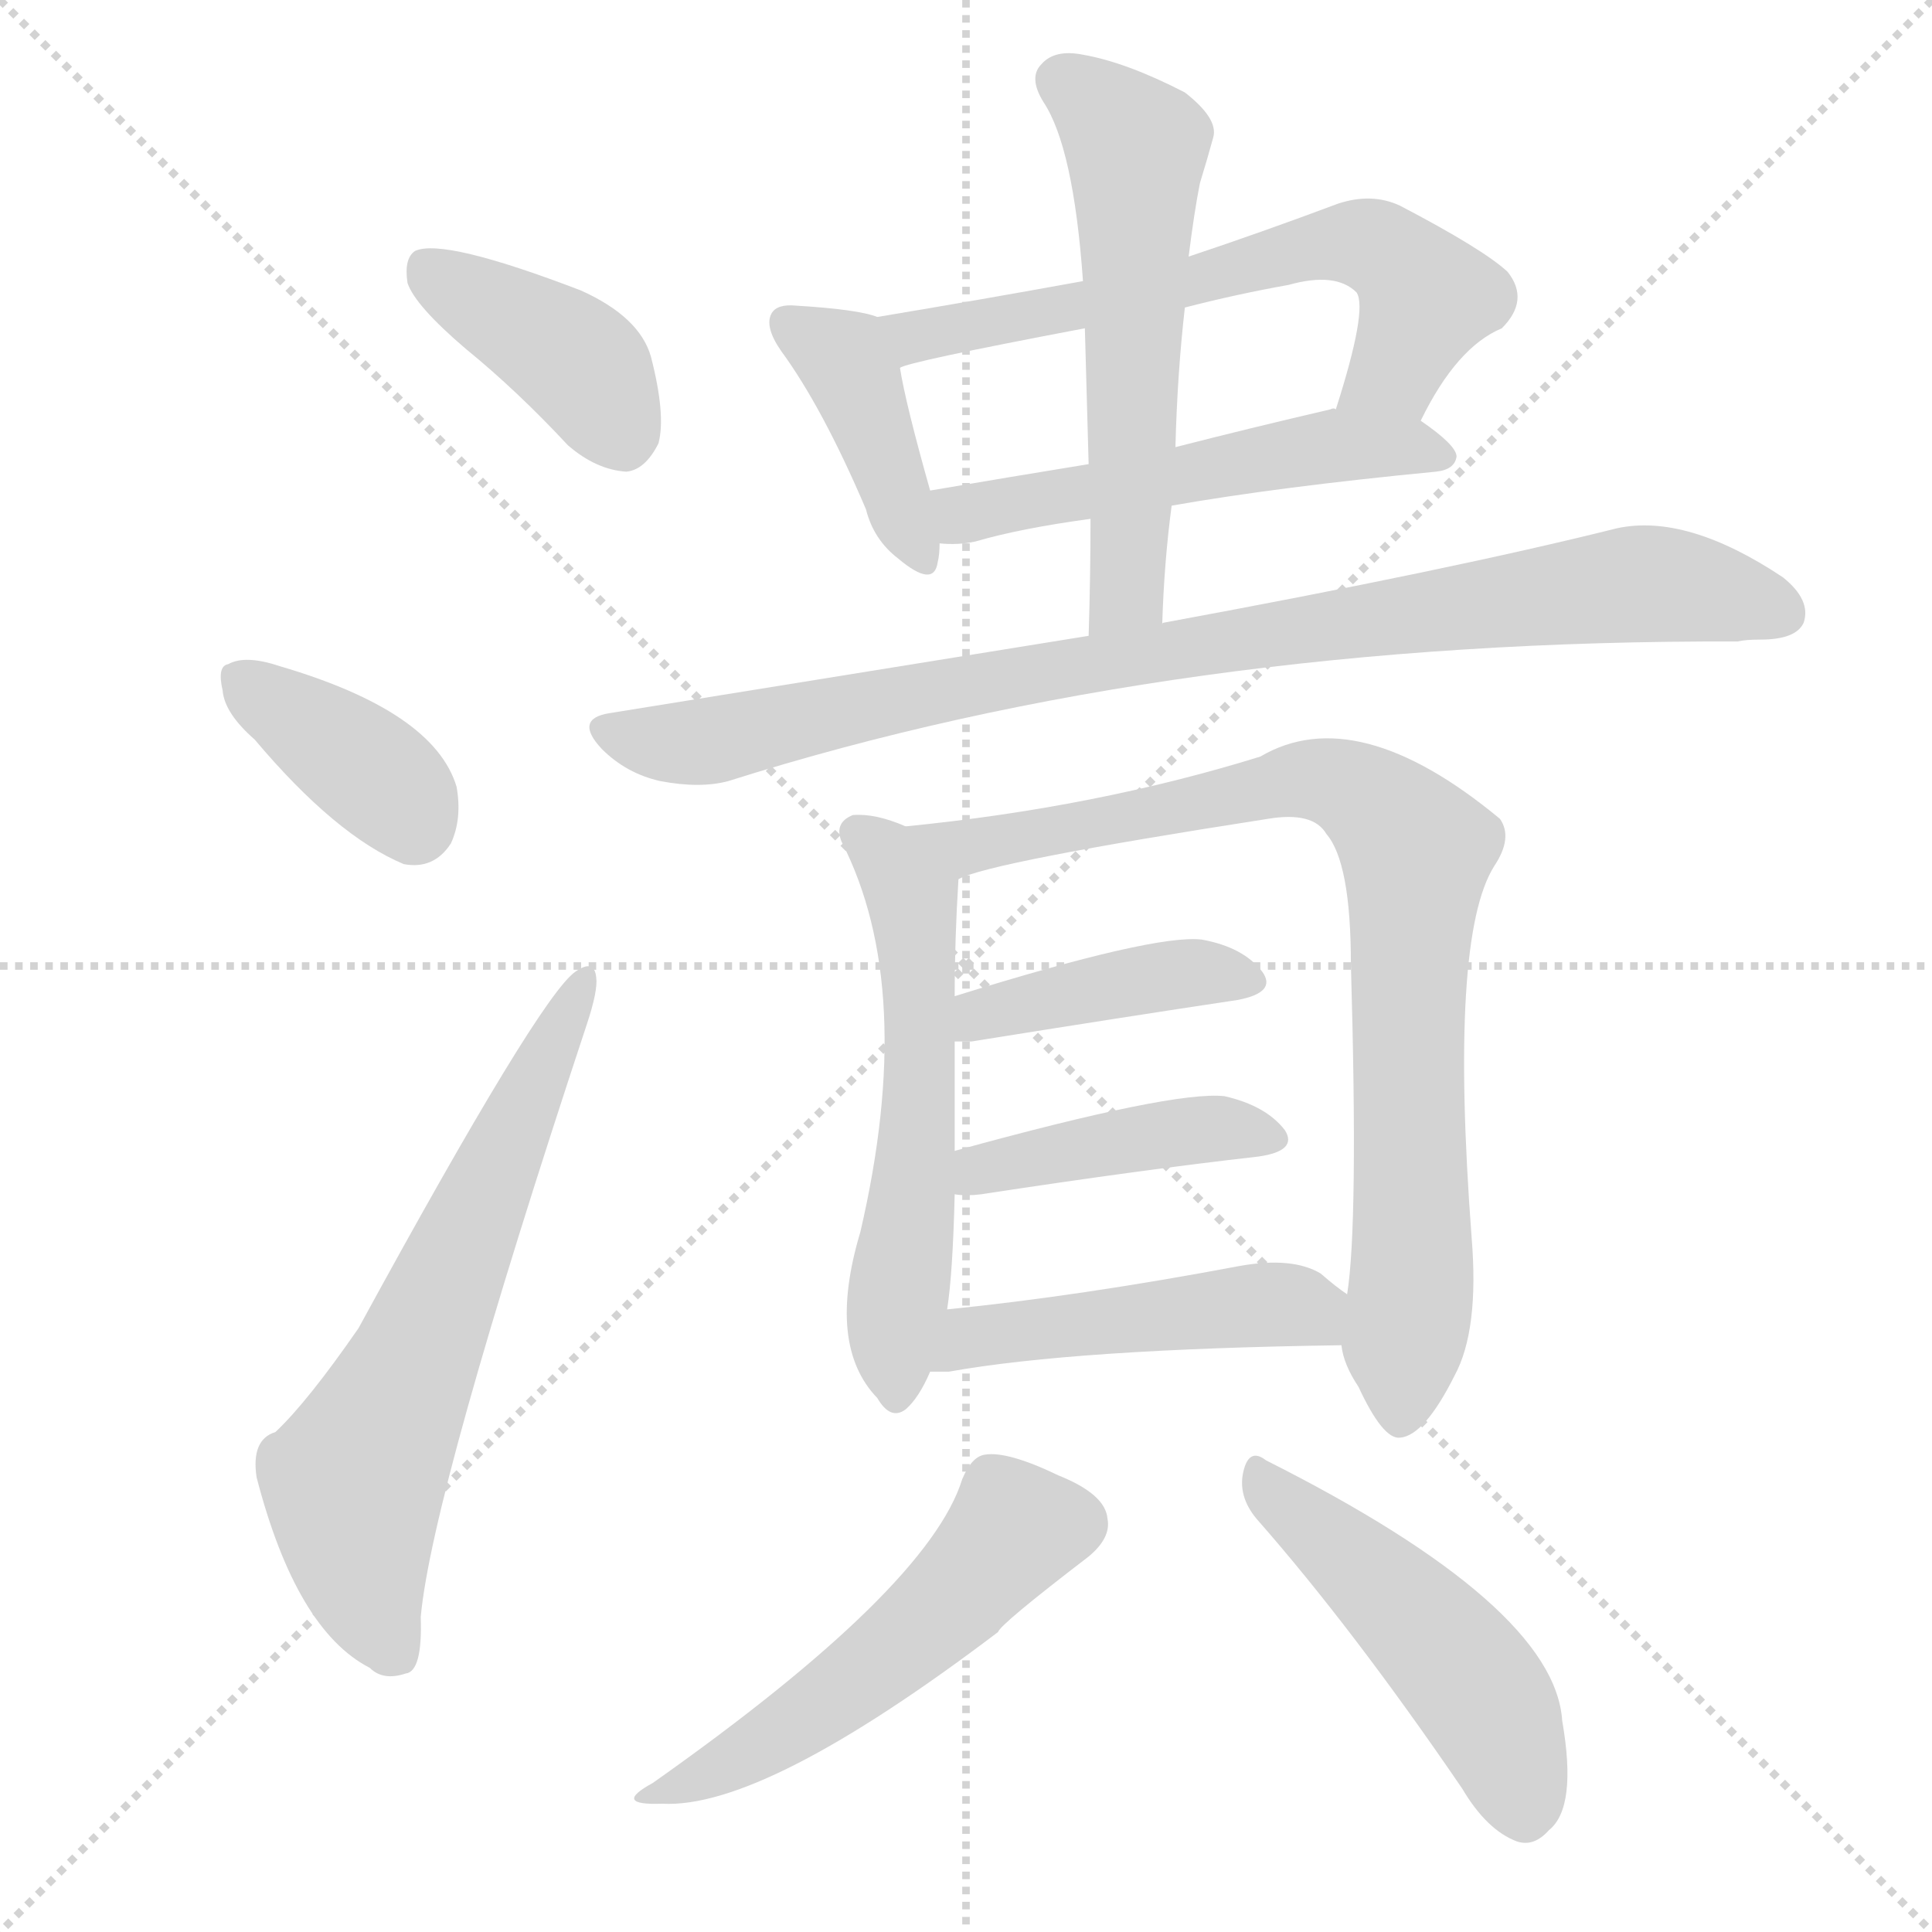
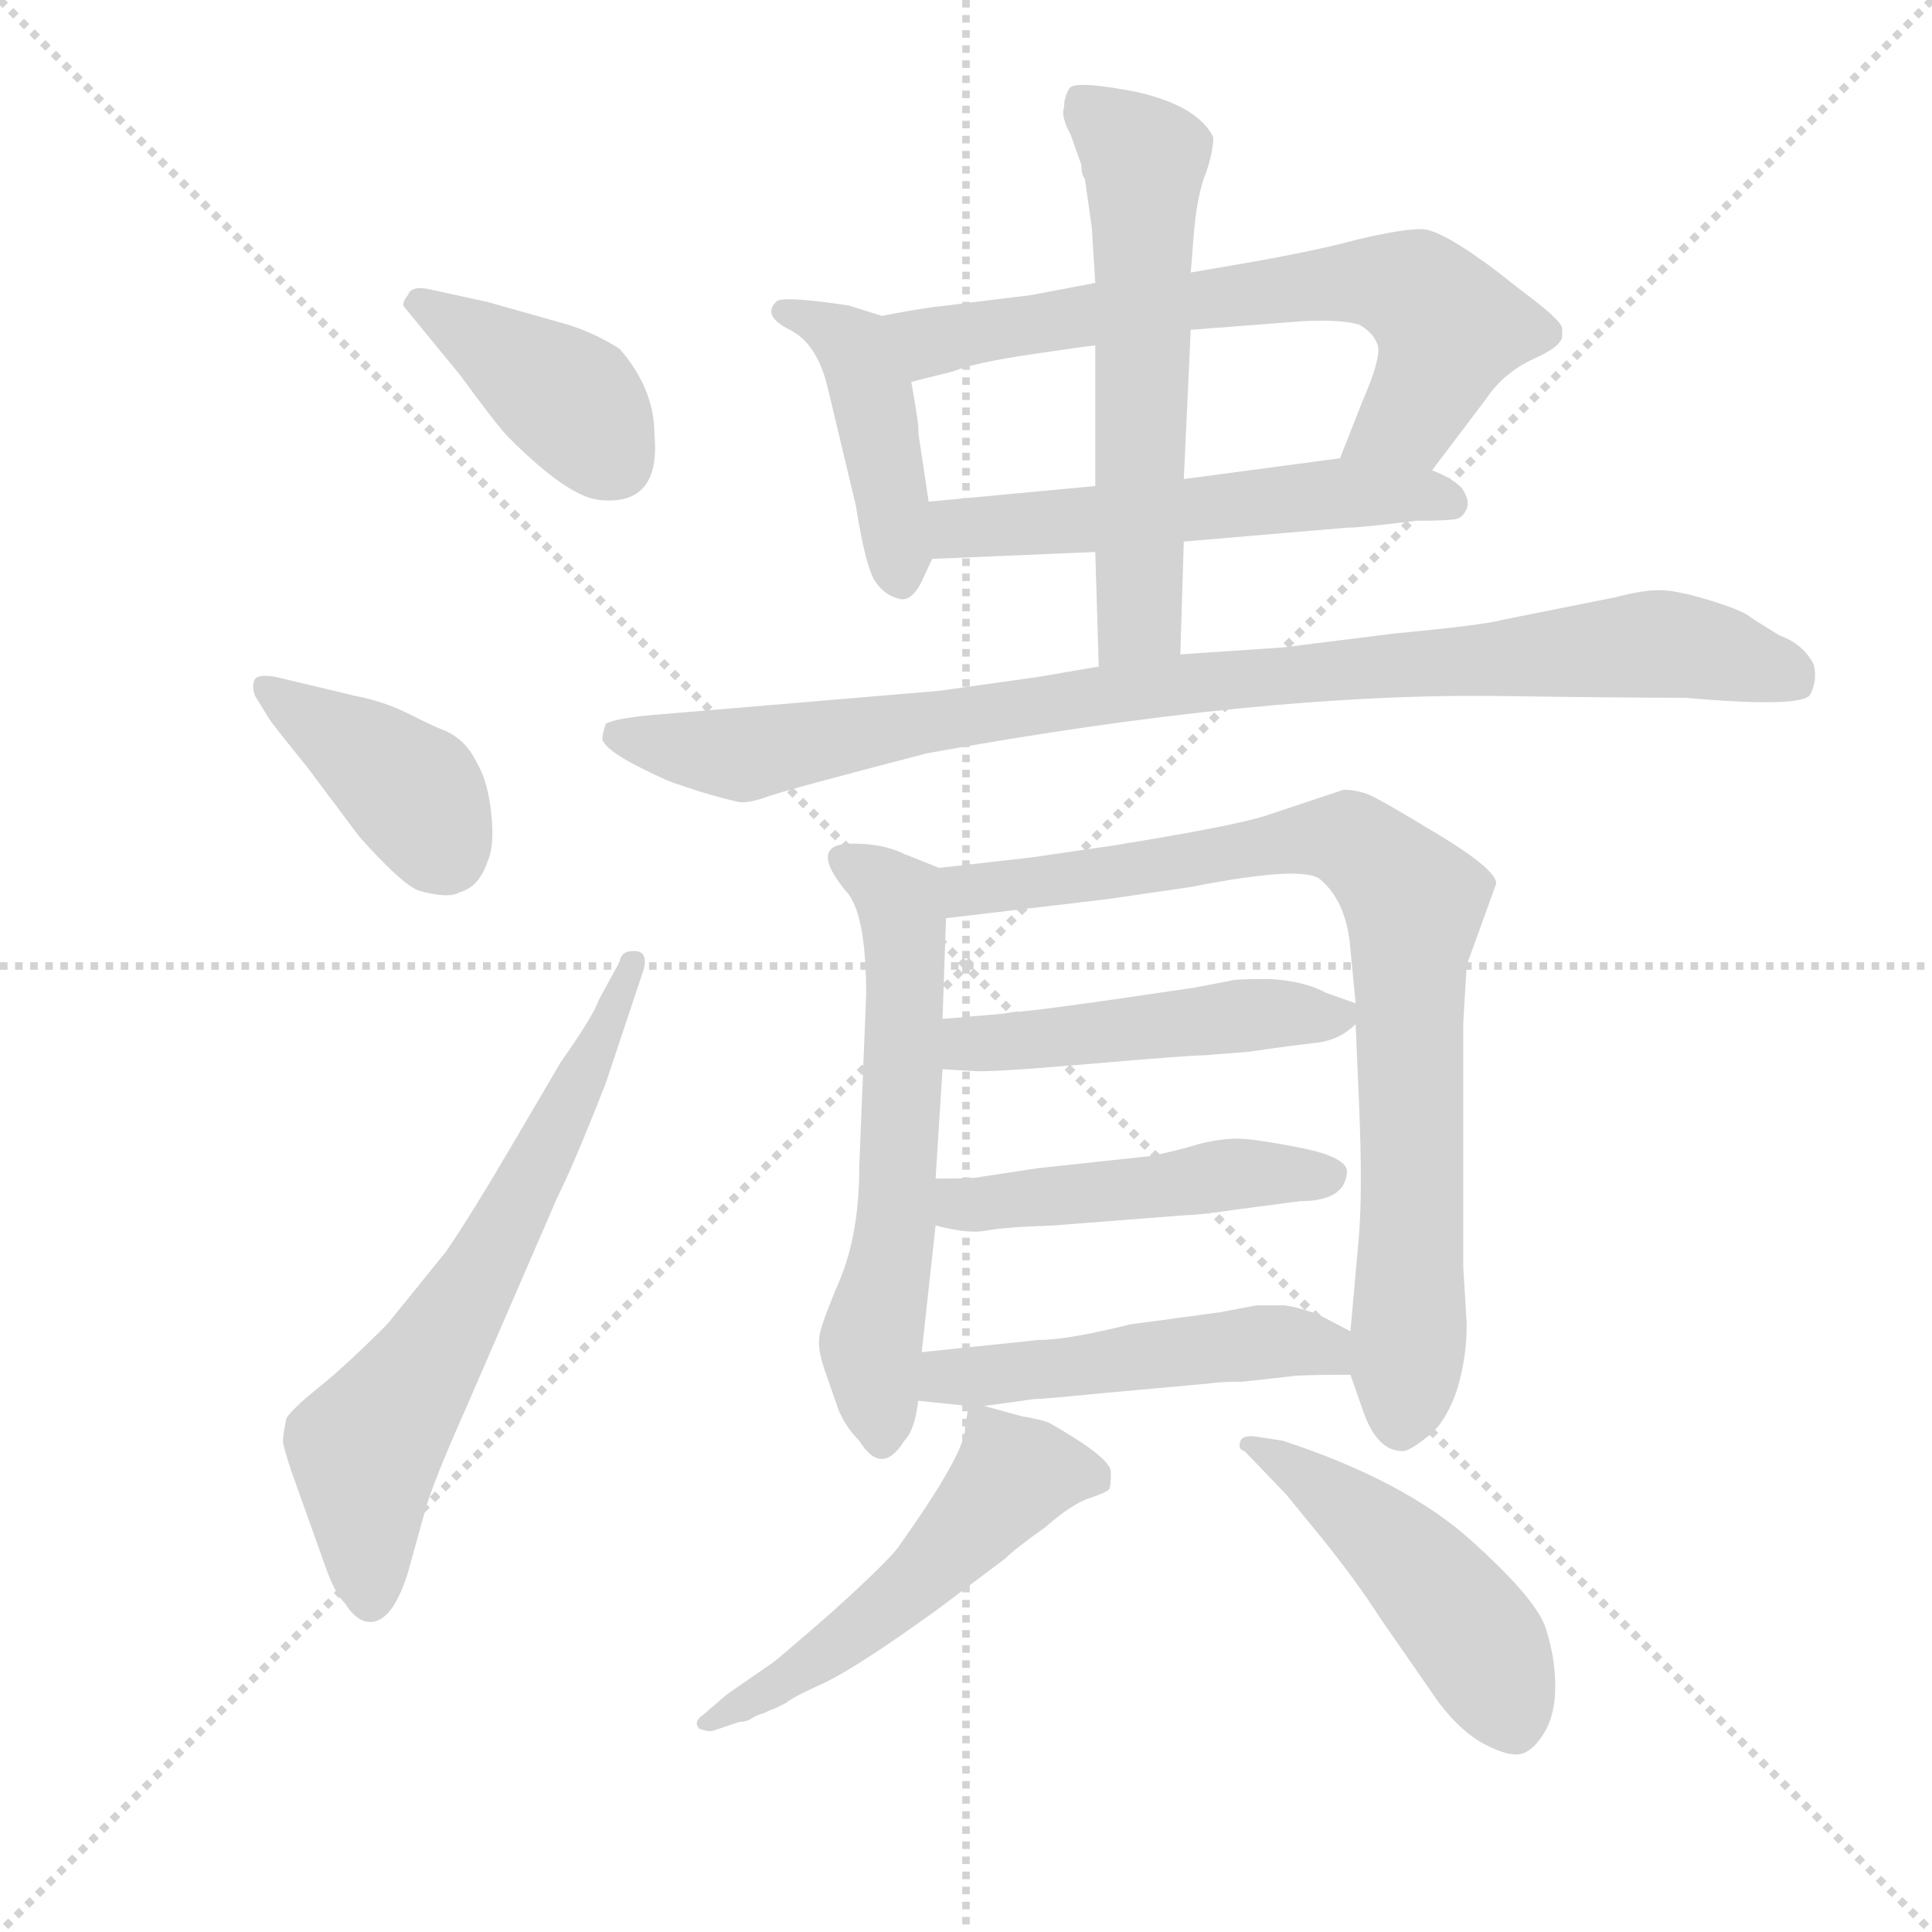
<svg xmlns="http://www.w3.org/2000/svg" version="1.1" viewBox="0 0 1024 1024">
  <g stroke="lightgray" stroke-dasharray="1,1" stroke-width="1" transform="scale(4, 4)">
    <line x1="0" y1="0" x2="256" y2="256" />
    <line x1="256" y1="0" x2="0" y2="256" />
    <line x1="128" y1="0" x2="128" y2="256" />
    <line x1="0" y1="128" x2="256" y2="128" />
  </g>
-   <g transform="scale(1, -1) translate(0, -900)">
+   <g transform="scale(0.92, -0.92) translate(60, -830)">
    <style type="text/css">
      
        @keyframes keyframes0 {
          from {
            stroke: blue;
+             stroke-dashoffset: 400;
+             stroke-width: 128;
+           }
+           57% {
+             animation-timing-function: step-end;
+             stroke: blue;
+             stroke-dashoffset: 0;
+             stroke-width: 128;
+           }
+           to {
+             stroke: black;
+             stroke-width: 1024;
+           }
+         }
+         #make-me-a-hanzi-animation-0 {
+           animation: keyframes0 0.576s both;
+           animation-delay: 0s;
+           animation-timing-function: linear;
+         }
+       
+         @keyframes keyframes1 {
+           from {
+             stroke: blue;
            stroke-dashoffset: 399;
            stroke-width: 128;
          }
          56% {
            animation-timing-function: step-end;
            stroke: blue;
            stroke-dashoffset: 0;
            stroke-width: 128;
          }
          to {
            stroke: black;
            stroke-width: 1024;
          }
        }
-         #make-me-a-hanzi-animation-0 {
-           animation: keyframes0 0.575s both;
-           animation-delay: 0s;
-           animation-timing-function: linear;
-         }
-       
-         @keyframes keyframes1 {
-           from {
-             stroke: blue;
-             stroke-dashoffset: 374;
-             stroke-width: 128;
-           }
-           55% {
-             animation-timing-function: step-end;
-             stroke: blue;
-             stroke-dashoffset: 0;
-             stroke-width: 128;
-           }
-           to {
-             stroke: black;
-             stroke-width: 1024;
-           }
-         }
        #make-me-a-hanzi-animation-1 {
-           animation: keyframes1 0.554s both;
-           animation-delay: 0.575s;
+           animation: keyframes1 0.575s both;
+           animation-delay: 0.576s;
          animation-timing-function: linear;
        }
      
        @keyframes keyframes2 {
          from {
            stroke: blue;
-             stroke-dashoffset: 639;
+             stroke-dashoffset: 661;
            stroke-width: 128;
          }
          68% {
            animation-timing-function: step-end;
            stroke: blue;
            stroke-dashoffset: 0;
            stroke-width: 128;
          }
          to {
            stroke: black;
            stroke-width: 1024;
          }
        }
        #make-me-a-hanzi-animation-2 {
-           animation: keyframes2 0.77s both;
-           animation-delay: 1.129s;
+           animation: keyframes2 0.788s both;
+           animation-delay: 1.15s;
          animation-timing-function: linear;
        }
      
        @keyframes keyframes3 {
          from {
            stroke: blue;
-             stroke-dashoffset: 402;
-             stroke-width: 128;
-           }
-           57% {
+             stroke-dashoffset: 438;
+             stroke-width: 128;
+           }
+           59% {
            animation-timing-function: step-end;
            stroke: blue;
            stroke-dashoffset: 0;
            stroke-width: 128;
          }
          to {
            stroke: black;
            stroke-width: 1024;
          }
        }
        #make-me-a-hanzi-animation-3 {
-           animation: keyframes3 0.577s both;
-           animation-delay: 1.899s;
+           animation: keyframes3 0.606s both;
+           animation-delay: 1.938s;
          animation-timing-function: linear;
        }
      
        @keyframes keyframes4 {
          from {
            stroke: blue;
-             stroke-dashoffset: 625;
-             stroke-width: 128;
-           }
-           67% {
+             stroke-dashoffset: 684;
+             stroke-width: 128;
+           }
+           69% {
            animation-timing-function: step-end;
            stroke: blue;
            stroke-dashoffset: 0;
            stroke-width: 128;
          }
          to {
            stroke: black;
            stroke-width: 1024;
          }
        }
        #make-me-a-hanzi-animation-4 {
-           animation: keyframes4 0.759s both;
-           animation-delay: 2.476s;
+           animation: keyframes4 0.807s both;
+           animation-delay: 2.545s;
          animation-timing-function: linear;
        }
      
        @keyframes keyframes5 {
          from {
            stroke: blue;
-             stroke-dashoffset: 525;
+             stroke-dashoffset: 556;
+             stroke-width: 128;
+           }
+           64% {
+             animation-timing-function: step-end;
+             stroke: blue;
+             stroke-dashoffset: 0;
+             stroke-width: 128;
+           }
+           to {
+             stroke: black;
+             stroke-width: 1024;
+           }
+         }
+         #make-me-a-hanzi-animation-5 {
+           animation: keyframes5 0.702s both;
+           animation-delay: 3.351s;
+           animation-timing-function: linear;
+         }
+       
+         @keyframes keyframes6 {
+           from {
+             stroke: blue;
+             stroke-dashoffset: 597;
+             stroke-width: 128;
+           }
+           66% {
+             animation-timing-function: step-end;
+             stroke: blue;
+             stroke-dashoffset: 0;
+             stroke-width: 128;
+           }
+           to {
+             stroke: black;
+             stroke-width: 1024;
+           }
+         }
+         #make-me-a-hanzi-animation-6 {
+           animation: keyframes6 0.736s both;
+           animation-delay: 4.054s;
+           animation-timing-function: linear;
+         }
+       
+         @keyframes keyframes7 {
+           from {
+             stroke: blue;
+             stroke-dashoffset: 945;
+             stroke-width: 128;
+           }
+           75% {
+             animation-timing-function: step-end;
+             stroke: blue;
+             stroke-dashoffset: 0;
+             stroke-width: 128;
+           }
+           to {
+             stroke: black;
+             stroke-width: 1024;
+           }
+         }
+         #make-me-a-hanzi-animation-7 {
+           animation: keyframes7 1.019s both;
+           animation-delay: 4.79s;
+           animation-timing-function: linear;
+         }
+       
+         @keyframes keyframes8 {
+           from {
+             stroke: blue;
+             stroke-dashoffset: 602;
+             stroke-width: 128;
+           }
+           66% {
+             animation-timing-function: step-end;
+             stroke: blue;
+             stroke-dashoffset: 0;
+             stroke-width: 128;
+           }
+           to {
+             stroke: black;
+             stroke-width: 1024;
+           }
+         }
+         #make-me-a-hanzi-animation-8 {
+           animation: keyframes8 0.74s both;
+           animation-delay: 5.809s;
+           animation-timing-function: linear;
+         }
+       
+         @keyframes keyframes9 {
+           from {
+             stroke: blue;
+             stroke-dashoffset: 841;
+             stroke-width: 128;
+           }
+           73% {
+             animation-timing-function: step-end;
+             stroke: blue;
+             stroke-dashoffset: 0;
+             stroke-width: 128;
+           }
+           to {
+             stroke: black;
+             stroke-width: 1024;
+           }
+         }
+         #make-me-a-hanzi-animation-9 {
+           animation: keyframes9 0.934s both;
+           animation-delay: 6.549s;
+           animation-timing-function: linear;
+         }
+       
+         @keyframes keyframes10 {
+           from {
+             stroke: blue;
+             stroke-dashoffset: 485;
+             stroke-width: 128;
+           }
+           61% {
+             animation-timing-function: step-end;
+             stroke: blue;
+             stroke-dashoffset: 0;
+             stroke-width: 128;
+           }
+           to {
+             stroke: black;
+             stroke-width: 1024;
+           }
+         }
+         #make-me-a-hanzi-animation-10 {
+           animation: keyframes10 0.645s both;
+           animation-delay: 7.483s;
+           animation-timing-function: linear;
+         }
+       
+         @keyframes keyframes11 {
+           from {
+             stroke: blue;
+             stroke-dashoffset: 477;
+             stroke-width: 128;
+           }
+           61% {
+             animation-timing-function: step-end;
+             stroke: blue;
+             stroke-dashoffset: 0;
+             stroke-width: 128;
+           }
+           to {
+             stroke: black;
+             stroke-width: 1024;
+           }
+         }
+         #make-me-a-hanzi-animation-11 {
+           animation: keyframes11 0.638s both;
+           animation-delay: 8.128s;
+           animation-timing-function: linear;
+         }
+       
+         @keyframes keyframes12 {
+           from {
+             stroke: blue;
+             stroke-dashoffset: 497;
+             stroke-width: 128;
+           }
+           62% {
+             animation-timing-function: step-end;
+             stroke: blue;
+             stroke-dashoffset: 0;
+             stroke-width: 128;
+           }
+           to {
+             stroke: black;
+             stroke-width: 1024;
+           }
+         }
+         #make-me-a-hanzi-animation-12 {
+           animation: keyframes12 0.654s both;
+           animation-delay: 8.766s;
+           animation-timing-function: linear;
+         }
+       
+         @keyframes keyframes13 {
+           from {
+             stroke: blue;
+             stroke-dashoffset: 531;
            stroke-width: 128;
          }
          63% {
            animation-timing-function: step-end;
            stroke: blue;
            stroke-dashoffset: 0;
            stroke-width: 128;
          }
          to {
            stroke: black;
            stroke-width: 1024;
          }
        }
-         #make-me-a-hanzi-animation-5 {
-           animation: keyframes5 0.677s both;
-           animation-delay: 3.235s;
-           animation-timing-function: linear;
-         }
-       
-         @keyframes keyframes6 {
-           from {
-             stroke: blue;
-             stroke-dashoffset: 565;
-             stroke-width: 128;
-           }
-           65% {
-             animation-timing-function: step-end;
-             stroke: blue;
-             stroke-dashoffset: 0;
-             stroke-width: 128;
-           }
-           to {
-             stroke: black;
-             stroke-width: 1024;
-           }
-         }
-         #make-me-a-hanzi-animation-6 {
-           animation: keyframes6 0.71s both;
-           animation-delay: 3.912s;
-           animation-timing-function: linear;
-         }
-       
-         @keyframes keyframes7 {
-           from {
-             stroke: blue;
-             stroke-dashoffset: 888;
-             stroke-width: 128;
-           }
-           74% {
-             animation-timing-function: step-end;
-             stroke: blue;
-             stroke-dashoffset: 0;
-             stroke-width: 128;
-           }
-           to {
-             stroke: black;
-             stroke-width: 1024;
-           }
-         }
-         #make-me-a-hanzi-animation-7 {
-           animation: keyframes7 0.973s both;
-           animation-delay: 4.622s;
-           animation-timing-function: linear;
-         }
-       
-         @keyframes keyframes8 {
-           from {
-             stroke: blue;
-             stroke-dashoffset: 562;
-             stroke-width: 128;
-           }
-           65% {
-             animation-timing-function: step-end;
-             stroke: blue;
-             stroke-dashoffset: 0;
-             stroke-width: 128;
-           }
-           to {
-             stroke: black;
-             stroke-width: 1024;
-           }
-         }
-         #make-me-a-hanzi-animation-8 {
-           animation: keyframes8 0.707s both;
-           animation-delay: 5.595s;
-           animation-timing-function: linear;
-         }
-       
-         @keyframes keyframes9 {
-           from {
-             stroke: blue;
-             stroke-dashoffset: 837;
-             stroke-width: 128;
-           }
-           73% {
-             animation-timing-function: step-end;
-             stroke: blue;
-             stroke-dashoffset: 0;
-             stroke-width: 128;
-           }
-           to {
-             stroke: black;
-             stroke-width: 1024;
-           }
-         }
-         #make-me-a-hanzi-animation-9 {
-           animation: keyframes9 0.931s both;
-           animation-delay: 6.302s;
-           animation-timing-function: linear;
-         }
-       
-         @keyframes keyframes10 {
-           from {
-             stroke: blue;
-             stroke-dashoffset: 410;
-             stroke-width: 128;
-           }
-           57% {
-             animation-timing-function: step-end;
-             stroke: blue;
-             stroke-dashoffset: 0;
-             stroke-width: 128;
-           }
-           to {
-             stroke: black;
-             stroke-width: 1024;
-           }
-         }
-         #make-me-a-hanzi-animation-10 {
-           animation: keyframes10 0.584s both;
-           animation-delay: 7.233s;
-           animation-timing-function: linear;
-         }
-       
-         @keyframes keyframes11 {
-           from {
-             stroke: blue;
-             stroke-dashoffset: 421;
-             stroke-width: 128;
-           }
-           58% {
-             animation-timing-function: step-end;
-             stroke: blue;
-             stroke-dashoffset: 0;
-             stroke-width: 128;
-           }
-           to {
-             stroke: black;
-             stroke-width: 1024;
-           }
-         }
-         #make-me-a-hanzi-animation-11 {
-           animation: keyframes11 0.593s both;
-           animation-delay: 7.817s;
-           animation-timing-function: linear;
-         }
-       
-         @keyframes keyframes12 {
-           from {
-             stroke: blue;
-             stroke-dashoffset: 469;
-             stroke-width: 128;
-           }
-           60% {
-             animation-timing-function: step-end;
-             stroke: blue;
-             stroke-dashoffset: 0;
-             stroke-width: 128;
-           }
-           to {
-             stroke: black;
-             stroke-width: 1024;
-           }
-         }
-         #make-me-a-hanzi-animation-12 {
-           animation: keyframes12 0.632s both;
-           animation-delay: 8.409s;
-           animation-timing-function: linear;
-         }
-       
-         @keyframes keyframes13 {
-           from {
-             stroke: blue;
-             stroke-dashoffset: 517;
-             stroke-width: 128;
-           }
-           63% {
-             animation-timing-function: step-end;
-             stroke: blue;
-             stroke-dashoffset: 0;
-             stroke-width: 128;
-           }
-           to {
-             stroke: black;
-             stroke-width: 1024;
-           }
-         }
        #make-me-a-hanzi-animation-13 {
-           animation: keyframes13 0.671s both;
-           animation-delay: 9.041s;
+           animation: keyframes13 0.682s both;
+           animation-delay: 9.42s;
          animation-timing-function: linear;
        }
      
        @keyframes keyframes14 {
          from {
            stroke: blue;
-             stroke-dashoffset: 484;
+             stroke-dashoffset: 486;
            stroke-width: 128;
          }
          61% {
            animation-timing-function: step-end;
            stroke: blue;
            stroke-dashoffset: 0;
            stroke-width: 128;
          }
          to {
            stroke: black;
            stroke-width: 1024;
          }
        }
        #make-me-a-hanzi-animation-14 {
-           animation: keyframes14 0.644s both;
-           animation-delay: 9.712s;
+           animation: keyframes14 0.646s both;
+           animation-delay: 10.102s;
          animation-timing-function: linear;
        }
      
    </style>
-     <path d="M 247 715 Q 274 693 301 664 Q 316 651 332 650 Q 342 651 349 665 Q 353 680 345 711 Q 339 732 308 746 Q 235 774 220 767 Q 214 763 216 750 Q 220 738 247 715 Z" fill="lightgray" />
-     <path d="M 135 508 Q 178 457 214 442 Q 230 439 239 453 Q 245 466 242 483 Q 230 523 148 547 Q 130 553 121 548 Q 115 547 118 534 Q 119 522 135 508 Z" fill="lightgray" />
-     <path d="M 146 141 Q 133 137 136 117 Q 157 36 196 16 Q 203 9 215 13 Q 224 14 223 43 Q 229 109 311 357 Q 317 375 316 382 Q 315 392 305 385 Q 286 372 190 196 Q 163 157 146 141 Z" fill="lightgray" />
-     <path d="M 465 732 Q 455 736 422 738 Q 412 739 409 734 Q 405 727 414 714 Q 436 684 459 630 Q 463 614 476 604 Q 495 588 497 602 Q 498 606 498 612 L 493 640 Q 480 686 477 705 C 473 730 473 730 465 732 Z" fill="lightgray" />
-     <path d="M 753 677 Q 772 716 796 726 Q 811 741 799 756 Q 786 768 742 791 Q 727 798 709 792 Q 669 777 630 764 L 574 751 Q 519 741 465 732 C 435 727 448 696 477 705 Q 480 708 575 726 L 628 737 Q 655 744 683 749 Q 708 756 719 745 Q 725 736 708 683 C 699 654 739 650 753 677 Z" fill="lightgray" />
-     <path d="M 621 632 Q 678 642 761 650 Q 771 651 772 658 Q 772 664 753 677 L 708 683 Q 707 684 705 683 Q 662 673 623 663 L 577 654 Q 534 647 493 640 C 463 635 468 613 498 612 Q 508 611 517 613 Q 541 620 578 625 L 621 632 Z" fill="lightgray" />
-     <path d="M 616 569 Q 617 602 621 632 L 623 663 Q 624 702 628 737 L 630 764 Q 633 788 636 803 Q 640 816 643 827 Q 646 837 628 851 Q 597 867 574 871 Q 559 874 552 866 Q 545 859 553 846 Q 569 822 574 751 L 575 726 Q 576 692 577 654 L 578 625 Q 578 595 577 563 C 576 533 615 539 616 569 Z" fill="lightgray" />
-     <path d="M 577 563 Q 459 544 323 522 Q 304 519 319 503 Q 332 490 350 486 Q 371 482 386 486 Q 623 561 921 560 Q 925 561 933 561 Q 952 561 956 570 Q 960 582 945 594 Q 894 628 857 620 Q 769 598 617 570 Q 616 570 616 569 L 577 563 Z" fill="lightgray" />
-     <path d="M 480 462 Q 464 469 452 468 Q 442 464 446 454 Q 486 376 456 247 Q 438 187 465 159 Q 472 147 480 153 Q 487 159 493 173 L 502 206 Q 505 225 506 267 L 506 290 Q 506 324 506 348 L 506 372 Q 506 402 508 434 C 509 451 508 452 480 462 Z" fill="lightgray" />
-     <path d="M 711 187 Q 712 177 720 165 Q 733 137 742 138 Q 755 139 771 171 Q 784 195 780 244 Q 768 403 792 441 Q 802 456 795 466 Q 719 529 668 499 Q 581 472 480 462 C 450 459 479 425 508 434 Q 524 443 672 466 Q 696 470 703 458 Q 716 443 716 389 Q 720 251 714 214 L 711 187 Z" fill="lightgray" />
-     <path d="M 506 348 Q 510 348 515 348 Q 596 361 656 370 Q 677 374 669 385 Q 659 398 637 402 Q 612 405 506 372 C 477 363 476 348 506 348 Z" fill="lightgray" />
-     <path d="M 506 267 Q 512 266 520 267 Q 605 280 667 287 Q 688 290 681 301 Q 671 314 649 319 Q 622 322 506 290 C 477 282 476 270 506 267 Z" fill="lightgray" />
-     <path d="M 493 173 Q 497 173 503 173 Q 570 185 711 187 C 741 187 738 196 714 214 Q 708 218 700 225 Q 685 234 657 229 Q 572 213 502 206 C 472 203 463 173 493 173 Z" fill="lightgray" />
-     <path d="M 510 116 Q 492 58 346 -45 Q 324 -57 351 -56 Q 405 -59 529 35 Q 530 39 577 75 Q 589 85 587 95 Q 586 108 561 118 Q 534 131 522 129 Q 515 128 510 116 Z" fill="lightgray" />
-     <path d="M 666 95 Q 717 37 775 -48 Q 788 -70 804 -76 Q 813 -79 821 -70 Q 836 -58 828 -12 Q 824 49 671 126 Q 662 133 659 120 Q 656 107 666 95 Z" fill="lightgray" />
+     <path d="M 205 614 Q 227 584 233 578 Q 267 544 285 542 Q 321 538 317 580 Q 317 606 297 629 Q 283 638 267 643 L 221 656 L 189 663 Q 177 666 175 660 Q 171 655 173 653 L 205 614 Z" fill="lightgray" />
+     <path d="M 95 416 Q 96 414 117 388 L 147 348 Q 171 321 181 317 Q 198 312 205 316 Q 216 319 221 334 Q 225 343 223 361.5 Q 221 380 215 390 Q 208 405 194 410 Q 191 411 176 418.5 Q 161 426 145 429 L 99 440 Q 88 442 86.5 438 Q 85 434 87 429 L 95 416 Z" fill="lightgray" />
+     <path d="M 285 254 Q 282 245 263 218 L 236 172 Q 212 131 197 109 L 163 67 Q 139 43 124 31 Q 109 19 105 13 Q 103 3 103 0 Q 103 -3 108 -18 L 128 -74 Q 133 -88 139 -94 Q 144 -102 150 -104 Q 165 -108 175 -76 L 185 -40 Q 189 -25 209 20 L 261 140 Q 271 160 289 206 L 311 272 Q 313 281 307 282 Q 298 283 297 276 L 285 254 Z" fill="lightgray" />
+     <path d="M 448 648 L 429 654 Q 389 660 387 656 Q 379 648 395 640 Q 411 632 417 606 L 433 539 Q 439 501 445 494 Q 450 487 458 485 Q 465 483 471 495 L 477 508 L 475 541 L 469 581 Q 470 582 465 610 C 460 640 459 645 448 648 Z" fill="lightgray" />
+     <path d="M 765 559 L 796 600 Q 806 615 823 623 Q 839 630 840 636 L 840 641 Q 839 646 816 663 L 802 674 Q 770 698 759 698 Q 747 698 722 692 Q 696 685 655 678 L 626 673 L 571 667 L 534 660 L 477 653 Q 463 651 448 648 C 419 643 436 603 465 610 L 489 616 Q 501 621 535 626 Q 569 631 571 631 L 626 640 L 691 645 Q 713 646 723 643 Q 732 638 734 630 Q 735 622 725 599 L 712 566 C 701 538 747 535 765 559 Z" fill="lightgray" />
+     <path d="M 622 518 L 716 526 Q 724 526 756 530 Q 774 530 779 531 Q 783 532 785 537 Q 787 542 782 549 Q 776 555 765 559 L 712 566 L 622 554 L 571 550 L 475 541 C 445 538 447 507 477 508 L 571 512 L 622 518 Z" fill="lightgray" />
+     <path d="M 620 453 L 622 518 L 622 554 L 626 640 L 626 673 L 628 698 Q 630 719 635 731 Q 639 743 639 751 Q 630 769 595 777 Q 559 784 556 779 Q 553 774 553 768 Q 551 763 557 752 L 563 735 Q 563 729 565 727 L 569 699 L 571 667 L 571 631 L 571 550 L 571 512 L 573 446 C 574 416 619 423 620 453 Z" fill="lightgray" />
+     <path d="M 343 374 Q 360 369 365.5 368 Q 371 367 382 371 Q 393 375 474 396 Q 666 431 805 429 Q 876 428 911 428 Q 979 422 983 430 Q 987 438 985 447 Q 979 459 965 464 L 949 474 Q 945 478 925.5 484 Q 906 490 896 490 Q 886 490 871 486 L 806 473 Q 796 470 743 465 L 679 457 L 620 453 L 573 446 L 538 440 L 481 432 L 315 418 Q 294 416 289 413 Q 287 407 287 404 Q 289 398 306.5 389 Q 324 380 331 378 L 343 374 Z" fill="lightgray" />
+     <path d="M 481 330 L 461 338 Q 449 344 431 344 Q 405 344 427 317 Q 439 305 439 257 L 435 157 Q 435 120 424 93 Q 412 65 412 59 Q 411 53 415 41 L 423 18 Q 427 8 435 0 Q 448 -21 461 0 Q 467 6 469 23 L 471 51 L 479 124 L 479 151 L 483 214 L 483 243 L 485 301 C 486 328 486 328 481 330 Z" fill="lightgray" />
+     <path d="M 718 38 L 725 18 Q 733 -6 748 -6 Q 752 -6 762 2 Q 772 9 779 28 Q 785 47 785 67 L 783 100 L 783 240 Q 783 242 785 274 L 802 321 Q 802 329 769 349 Q 736 369 729 372 Q 722 375 714 375 L 669 360 Q 650 354 582 343 L 534 336 L 481 330 C 451 327 455 297 485 301 L 578 312 L 626 319 Q 692 332 701 323 Q 716 310 718 283 L 721 252 L 721 240 L 723 193 Q 725 146 723 119 L 718 63 L 718 38 Z" fill="lightgray" />
+     <path d="M 483 214 L 500 213 Q 509 212 567 217 Q 625 222 633 222 L 659 224 L 673 226 Q 680 227 696 229 Q 711 230 721 240 C 731 248 731 248 721 252 L 704 258 Q 691 265 671 266 Q 651 266 649 265 L 628 261 Q 534 247 524 247 L 518 246 L 483 243 C 453 240 453 216 483 214 Z" fill="lightgray" />
+     <path d="M 716 156 Q 714 164 688 169 Q 662 174 653 174 Q 643 174 631 171 Q 618 167 603 164 L 538 157 L 505 152 Q 502 151 479 151 C 449 151 450 131 479 124 Q 498 119 508 121 Q 518 123 547 124 L 624 130 Q 631 130 651 133 L 689 138 Q 716 138 716 156 Z" fill="lightgray" />
+     <path d="M 683 37 Q 688 38 718 38 C 748 38 745 49 718 63 L 699 73 Q 684 78 679 78 L 664 78 L 643 74 L 591 67 Q 555 58 538 58 L 471 51 C 441 48 439 26 469 23 L 498 20 L 507 20 L 536 24 Q 541 24 571 27 L 637 33 Q 643 34 656 34 L 683 37 Z" fill="lightgray" />
+     <path d="M 498 20 L 496 8 Q 497 -6 457 -62 Q 450 -71 419 -99 Q 388 -126 385 -128 L 359 -146 L 345 -158 Q 339 -162 343 -166 Q 349 -168 351 -167 L 366 -162 Q 370 -162 373 -160 Q 376 -158 380 -157 Q 384 -155 387 -154 Q 389 -153 393 -151 Q 396 -148 416 -139 Q 436 -129 479 -98 L 519 -68 Q 525 -62 542 -50 Q 558 -36 568 -33 Q 577 -30 579 -28 Q 580 -26 580 -18 Q 580 -10 545 10 Q 541 12 529 14 L 507 20 C 498 22 498 22 498 20 Z" fill="lightgray" />
+     <path d="M 681 -31 L 699 -53 Q 721 -80 735 -102 L 769 -151 Q 782 -168 795.5 -175 Q 809 -182 816 -180.5 Q 823 -179 829.5 -168.5 Q 836 -158 836 -141.5 Q 836 -125 830.5 -108 Q 825 -91 787 -57 Q 749 -23 679 0 L 666 2 Q 656 4 654.5 -0.5 Q 653 -5 657 -6 L 681 -31 Z" fill="lightgray" />
    <clipPath id="make-me-a-hanzi-clip-0">
-       <path d="M 247 715 Q 274 693 301 664 Q 316 651 332 650 Q 342 651 349 665 Q 353 680 345 711 Q 339 732 308 746 Q 235 774 220 767 Q 214 763 216 750 Q 220 738 247 715 Z" />
-     </clipPath>
-     <path clip-path="url(#make-me-a-hanzi-clip-0)" d="M 225 759 L 309 705 L 330 667" fill="none" id="make-me-a-hanzi-animation-0" stroke-dasharray="271 542" stroke-linecap="round" />
+       <path d="M 205 614 Q 227 584 233 578 Q 267 544 285 542 Q 321 538 317 580 Q 317 606 297 629 Q 283 638 267 643 L 221 656 L 189 663 Q 177 666 175 660 Q 171 655 173 653 L 205 614 Z" />
+     </clipPath>
+     <path clip-path="url(#make-me-a-hanzi-clip-0)" d="M 184 654 L 270 598 L 294 564" fill="none" id="make-me-a-hanzi-animation-0" stroke-dasharray="272 544" stroke-linecap="round" />
    <clipPath id="make-me-a-hanzi-clip-1">
-       <path d="M 135 508 Q 178 457 214 442 Q 230 439 239 453 Q 245 466 242 483 Q 230 523 148 547 Q 130 553 121 548 Q 115 547 118 534 Q 119 522 135 508 Z" />
-     </clipPath>
-     <path clip-path="url(#make-me-a-hanzi-clip-1)" d="M 129 539 L 198 490 L 219 464" fill="none" id="make-me-a-hanzi-animation-1" stroke-dasharray="246 492" stroke-linecap="round" />
+       <path d="M 95 416 Q 96 414 117 388 L 147 348 Q 171 321 181 317 Q 198 312 205 316 Q 216 319 221 334 Q 225 343 223 361.5 Q 221 380 215 390 Q 208 405 194 410 Q 191 411 176 418.5 Q 161 426 145 429 L 99 440 Q 88 442 86.5 438 Q 85 434 87 429 L 95 416 Z" />
+     </clipPath>
+     <path clip-path="url(#make-me-a-hanzi-clip-1)" d="M 94 434 L 179 373 L 197 339" fill="none" id="make-me-a-hanzi-animation-1" stroke-dasharray="271 542" stroke-linecap="round" />
    <clipPath id="make-me-a-hanzi-clip-2">
-       <path d="M 146 141 Q 133 137 136 117 Q 157 36 196 16 Q 203 9 215 13 Q 224 14 223 43 Q 229 109 311 357 Q 317 375 316 382 Q 315 392 305 385 Q 286 372 190 196 Q 163 157 146 141 Z" />
-     </clipPath>
-     <path clip-path="url(#make-me-a-hanzi-clip-2)" d="M 208 25 L 192 63 L 187 113 L 309 378" fill="none" id="make-me-a-hanzi-animation-2" stroke-dasharray="511 1022" stroke-linecap="round" />
+       <path d="M 285 254 Q 282 245 263 218 L 236 172 Q 212 131 197 109 L 163 67 Q 139 43 124 31 Q 109 19 105 13 Q 103 3 103 0 Q 103 -3 108 -18 L 128 -74 Q 133 -88 139 -94 Q 144 -102 150 -104 Q 165 -108 175 -76 L 185 -40 Q 189 -25 209 20 L 261 140 Q 271 160 289 206 L 311 272 Q 313 281 307 282 Q 298 283 297 276 L 285 254 Z" />
+     </clipPath>
+     <path clip-path="url(#make-me-a-hanzi-clip-2)" d="M 153 -90 L 150 -5 L 212 88 L 273 202 L 304 275" fill="none" id="make-me-a-hanzi-animation-2" stroke-dasharray="533 1066" stroke-linecap="round" />
    <clipPath id="make-me-a-hanzi-clip-3">
-       <path d="M 465 732 Q 455 736 422 738 Q 412 739 409 734 Q 405 727 414 714 Q 436 684 459 630 Q 463 614 476 604 Q 495 588 497 602 Q 498 606 498 612 L 493 640 Q 480 686 477 705 C 473 730 473 730 465 732 Z" />
-     </clipPath>
-     <path clip-path="url(#make-me-a-hanzi-clip-3)" d="M 418 729 L 452 702 L 487 606" fill="none" id="make-me-a-hanzi-animation-3" stroke-dasharray="274 548" stroke-linecap="round" />
+       <path d="M 448 648 L 429 654 Q 389 660 387 656 Q 379 648 395 640 Q 411 632 417 606 L 433 539 Q 439 501 445 494 Q 450 487 458 485 Q 465 483 471 495 L 477 508 L 475 541 L 469 581 Q 470 582 465 610 C 460 640 459 645 448 648 Z" />
+     </clipPath>
+     <path clip-path="url(#make-me-a-hanzi-clip-3)" d="M 392 651 L 416 644 L 432 630 L 445 596 L 459 498" fill="none" id="make-me-a-hanzi-animation-3" stroke-dasharray="310 620" stroke-linecap="round" />
    <clipPath id="make-me-a-hanzi-clip-4">
-       <path d="M 753 677 Q 772 716 796 726 Q 811 741 799 756 Q 786 768 742 791 Q 727 798 709 792 Q 669 777 630 764 L 574 751 Q 519 741 465 732 C 435 727 448 696 477 705 Q 480 708 575 726 L 628 737 Q 655 744 683 749 Q 708 756 719 745 Q 725 736 708 683 C 699 654 739 650 753 677 Z" />
-     </clipPath>
-     <path clip-path="url(#make-me-a-hanzi-clip-4)" d="M 475 712 L 490 724 L 561 733 L 681 766 L 720 771 L 738 764 L 756 742 L 739 704 L 717 693" fill="none" id="make-me-a-hanzi-animation-4" stroke-dasharray="497 994" stroke-linecap="round" />
+       <path d="M 765 559 L 796 600 Q 806 615 823 623 Q 839 630 840 636 L 840 641 Q 839 646 816 663 L 802 674 Q 770 698 759 698 Q 747 698 722 692 Q 696 685 655 678 L 626 673 L 571 667 L 534 660 L 477 653 Q 463 651 448 648 C 419 643 436 603 465 610 L 489 616 Q 501 621 535 626 Q 569 631 571 631 L 626 640 L 691 645 Q 713 646 723 643 Q 732 638 734 630 Q 735 622 725 599 L 712 566 C 701 538 747 535 765 559 Z" />
+     </clipPath>
+     <path clip-path="url(#make-me-a-hanzi-clip-4)" d="M 456 644 L 478 633 L 711 667 L 756 662 L 775 641 L 766 615 L 752 590 L 719 570" fill="none" id="make-me-a-hanzi-animation-4" stroke-dasharray="556 1112" stroke-linecap="round" />
    <clipPath id="make-me-a-hanzi-clip-5">
-       <path d="M 621 632 Q 678 642 761 650 Q 771 651 772 658 Q 772 664 753 677 L 708 683 Q 707 684 705 683 Q 662 673 623 663 L 577 654 Q 534 647 493 640 C 463 635 468 613 498 612 Q 508 611 517 613 Q 541 620 578 625 L 621 632 Z" />
-     </clipPath>
-     <path clip-path="url(#make-me-a-hanzi-clip-5)" d="M 501 634 L 511 627 L 707 664 L 764 658" fill="none" id="make-me-a-hanzi-animation-5" stroke-dasharray="397 794" stroke-linecap="round" />
+       <path d="M 622 518 L 716 526 Q 724 526 756 530 Q 774 530 779 531 Q 783 532 785 537 Q 787 542 782 549 Q 776 555 765 559 L 712 566 L 622 554 L 571 550 L 475 541 C 445 538 447 507 477 508 L 571 512 L 622 518 Z" />
+     </clipPath>
+     <path clip-path="url(#make-me-a-hanzi-clip-5)" d="M 482 536 L 492 526 L 515 526 L 716 546 L 757 546 L 776 540" fill="none" id="make-me-a-hanzi-animation-5" stroke-dasharray="428 856" stroke-linecap="round" />
    <clipPath id="make-me-a-hanzi-clip-6">
-       <path d="M 616 569 Q 617 602 621 632 L 623 663 Q 624 702 628 737 L 630 764 Q 633 788 636 803 Q 640 816 643 827 Q 646 837 628 851 Q 597 867 574 871 Q 559 874 552 866 Q 545 859 553 846 Q 569 822 574 751 L 575 726 Q 576 692 577 654 L 578 625 Q 578 595 577 563 C 576 533 615 539 616 569 Z" />
-     </clipPath>
-     <path clip-path="url(#make-me-a-hanzi-clip-6)" d="M 563 857 L 594 832 L 602 818 L 598 595 L 594 581 L 582 571" fill="none" id="make-me-a-hanzi-animation-6" stroke-dasharray="437 874" stroke-linecap="round" />
+       <path d="M 620 453 L 622 518 L 622 554 L 626 640 L 626 673 L 628 698 Q 630 719 635 731 Q 639 743 639 751 Q 630 769 595 777 Q 559 784 556 779 Q 553 774 553 768 Q 551 763 557 752 L 563 735 Q 563 729 565 727 L 569 699 L 571 667 L 571 631 L 571 550 L 571 512 L 573 446 C 574 416 619 423 620 453 Z" />
+     </clipPath>
+     <path clip-path="url(#make-me-a-hanzi-clip-6)" d="M 562 772 L 599 737 L 597 474 L 580 453" fill="none" id="make-me-a-hanzi-animation-6" stroke-dasharray="469 938" stroke-linecap="round" />
    <clipPath id="make-me-a-hanzi-clip-7">
-       <path d="M 577 563 Q 459 544 323 522 Q 304 519 319 503 Q 332 490 350 486 Q 371 482 386 486 Q 623 561 921 560 Q 925 561 933 561 Q 952 561 956 570 Q 960 582 945 594 Q 894 628 857 620 Q 769 598 617 570 Q 616 570 616 569 L 577 563 Z" />
-     </clipPath>
-     <path clip-path="url(#make-me-a-hanzi-clip-7)" d="M 322 512 L 377 507 L 572 548 L 867 591 L 945 575" fill="none" id="make-me-a-hanzi-animation-7" stroke-dasharray="760 1520" stroke-linecap="round" />
+       <path d="M 343 374 Q 360 369 365.5 368 Q 371 367 382 371 Q 393 375 474 396 Q 666 431 805 429 Q 876 428 911 428 Q 979 422 983 430 Q 987 438 985 447 Q 979 459 965 464 L 949 474 Q 945 478 925.5 484 Q 906 490 896 490 Q 886 490 871 486 L 806 473 Q 796 470 743 465 L 679 457 L 620 453 L 573 446 L 538 440 L 481 432 L 315 418 Q 294 416 289 413 Q 287 407 287 404 Q 289 398 306.5 389 Q 324 380 331 378 L 343 374 Z" />
+     </clipPath>
+     <path clip-path="url(#make-me-a-hanzi-clip-7)" d="M 296 407 L 368 395 L 615 436 L 893 459 L 940 451 L 976 437" fill="none" id="make-me-a-hanzi-animation-7" stroke-dasharray="817 1634" stroke-linecap="round" />
    <clipPath id="make-me-a-hanzi-clip-8">
-       <path d="M 480 462 Q 464 469 452 468 Q 442 464 446 454 Q 486 376 456 247 Q 438 187 465 159 Q 472 147 480 153 Q 487 159 493 173 L 502 206 Q 505 225 506 267 L 506 290 Q 506 324 506 348 L 506 372 Q 506 402 508 434 C 509 451 508 452 480 462 Z" />
-     </clipPath>
-     <path clip-path="url(#make-me-a-hanzi-clip-8)" d="M 458 457 L 483 424 L 487 380 L 487 298 L 473 193 L 474 161" fill="none" id="make-me-a-hanzi-animation-8" stroke-dasharray="434 868" stroke-linecap="round" />
+       <path d="M 481 330 L 461 338 Q 449 344 431 344 Q 405 344 427 317 Q 439 305 439 257 L 435 157 Q 435 120 424 93 Q 412 65 412 59 Q 411 53 415 41 L 423 18 Q 427 8 435 0 Q 448 -21 461 0 Q 467 6 469 23 L 471 51 L 479 124 L 479 151 L 483 214 L 483 243 L 485 301 C 486 328 486 328 481 330 Z" />
+     </clipPath>
+     <path clip-path="url(#make-me-a-hanzi-clip-8)" d="M 429 331 L 457 313 L 462 280 L 457 131 L 442 54 L 448 3" fill="none" id="make-me-a-hanzi-animation-8" stroke-dasharray="474 948" stroke-linecap="round" />
    <clipPath id="make-me-a-hanzi-clip-9">
-       <path d="M 711 187 Q 712 177 720 165 Q 733 137 742 138 Q 755 139 771 171 Q 784 195 780 244 Q 768 403 792 441 Q 802 456 795 466 Q 719 529 668 499 Q 581 472 480 462 C 450 459 479 425 508 434 Q 524 443 672 466 Q 696 470 703 458 Q 716 443 716 389 Q 720 251 714 214 L 711 187 Z" />
-     </clipPath>
-     <path clip-path="url(#make-me-a-hanzi-clip-9)" d="M 489 461 L 519 452 L 691 487 L 709 485 L 739 464 L 751 449 L 743 149" fill="none" id="make-me-a-hanzi-animation-9" stroke-dasharray="709 1418" stroke-linecap="round" />
+       <path d="M 718 38 L 725 18 Q 733 -6 748 -6 Q 752 -6 762 2 Q 772 9 779 28 Q 785 47 785 67 L 783 100 L 783 240 Q 783 242 785 274 L 802 321 Q 802 329 769 349 Q 736 369 729 372 Q 722 375 714 375 L 669 360 Q 650 354 582 343 L 534 336 L 481 330 C 451 327 455 297 485 301 L 578 312 L 626 319 Q 692 332 701 323 Q 716 310 718 283 L 721 252 L 721 240 L 723 193 Q 725 146 723 119 L 718 63 L 718 38 Z" />
+     </clipPath>
+     <path clip-path="url(#make-me-a-hanzi-clip-9)" d="M 488 324 L 507 317 L 698 348 L 720 345 L 755 311 L 748 11" fill="none" id="make-me-a-hanzi-animation-9" stroke-dasharray="713 1426" stroke-linecap="round" />
    <clipPath id="make-me-a-hanzi-clip-10">
-       <path d="M 506 348 Q 510 348 515 348 Q 596 361 656 370 Q 677 374 669 385 Q 659 398 637 402 Q 612 405 506 372 C 477 363 476 348 506 348 Z" />
-     </clipPath>
-     <path clip-path="url(#make-me-a-hanzi-clip-10)" d="M 511 354 L 543 369 L 608 382 L 639 385 L 660 380" fill="none" id="make-me-a-hanzi-animation-10" stroke-dasharray="282 564" stroke-linecap="round" />
+       <path d="M 483 214 L 500 213 Q 509 212 567 217 Q 625 222 633 222 L 659 224 L 673 226 Q 680 227 696 229 Q 711 230 721 240 C 731 248 731 248 721 252 L 704 258 Q 691 265 671 266 Q 651 266 649 265 L 628 261 Q 534 247 524 247 L 518 246 L 483 243 C 453 240 453 216 483 214 Z" />
+     </clipPath>
+     <path clip-path="url(#make-me-a-hanzi-clip-10)" d="M 488 221 L 502 229 L 618 242 L 714 246" fill="none" id="make-me-a-hanzi-animation-10" stroke-dasharray="357 714" stroke-linecap="round" />
    <clipPath id="make-me-a-hanzi-clip-11">
-       <path d="M 506 267 Q 512 266 520 267 Q 605 280 667 287 Q 688 290 681 301 Q 671 314 649 319 Q 622 322 506 290 C 477 282 476 270 506 267 Z" />
-     </clipPath>
-     <path clip-path="url(#make-me-a-hanzi-clip-11)" d="M 513 273 L 521 282 L 596 296 L 640 302 L 672 297" fill="none" id="make-me-a-hanzi-animation-11" stroke-dasharray="293 586" stroke-linecap="round" />
+       <path d="M 716 156 Q 714 164 688 169 Q 662 174 653 174 Q 643 174 631 171 Q 618 167 603 164 L 538 157 L 505 152 Q 502 151 479 151 C 449 151 450 131 479 124 Q 498 119 508 121 Q 518 123 547 124 L 624 130 Q 631 130 651 133 L 689 138 Q 716 138 716 156 Z" />
+     </clipPath>
+     <path clip-path="url(#make-me-a-hanzi-clip-11)" d="M 488 144 L 502 136 L 649 154 L 706 153" fill="none" id="make-me-a-hanzi-animation-11" stroke-dasharray="349 698" stroke-linecap="round" />
    <clipPath id="make-me-a-hanzi-clip-12">
-       <path d="M 493 173 Q 497 173 503 173 Q 570 185 711 187 C 741 187 738 196 714 214 Q 708 218 700 225 Q 685 234 657 229 Q 572 213 502 206 C 472 203 463 173 493 173 Z" />
-     </clipPath>
-     <path clip-path="url(#make-me-a-hanzi-clip-12)" d="M 498 178 L 525 193 L 652 208 L 691 207 L 701 195" fill="none" id="make-me-a-hanzi-animation-12" stroke-dasharray="341 682" stroke-linecap="round" />
+       <path d="M 683 37 Q 688 38 718 38 C 748 38 745 49 718 63 L 699 73 Q 684 78 679 78 L 664 78 L 643 74 L 591 67 Q 555 58 538 58 L 471 51 C 441 48 439 26 469 23 L 498 20 L 507 20 L 536 24 Q 541 24 571 27 L 637 33 Q 643 34 656 34 L 683 37 Z" />
+     </clipPath>
+     <path clip-path="url(#make-me-a-hanzi-clip-12)" d="M 477 29 L 486 37 L 672 57 L 703 53 L 709 44" fill="none" id="make-me-a-hanzi-animation-12" stroke-dasharray="369 738" stroke-linecap="round" />
    <clipPath id="make-me-a-hanzi-clip-13">
-       <path d="M 510 116 Q 492 58 346 -45 Q 324 -57 351 -56 Q 405 -59 529 35 Q 530 39 577 75 Q 589 85 587 95 Q 586 108 561 118 Q 534 131 522 129 Q 515 128 510 116 Z" />
-     </clipPath>
-     <path clip-path="url(#make-me-a-hanzi-clip-13)" d="M 569 93 L 537 88 L 487 35 L 441 -1 L 355 -47" fill="none" id="make-me-a-hanzi-animation-13" stroke-dasharray="389 778" stroke-linecap="round" />
+       <path d="M 498 20 L 496 8 Q 497 -6 457 -62 Q 450 -71 419 -99 Q 388 -126 385 -128 L 359 -146 L 345 -158 Q 339 -162 343 -166 Q 349 -168 351 -167 L 366 -162 Q 370 -162 373 -160 Q 376 -158 380 -157 Q 384 -155 387 -154 Q 389 -153 393 -151 Q 396 -148 416 -139 Q 436 -129 479 -98 L 519 -68 Q 525 -62 542 -50 Q 558 -36 568 -33 Q 577 -30 579 -28 Q 580 -26 580 -18 Q 580 -10 545 10 Q 541 12 529 14 L 507 20 C 498 22 498 22 498 20 Z" />
+     </clipPath>
+     <path clip-path="url(#make-me-a-hanzi-clip-13)" d="M 569 -21 L 542 -16 L 524 -20 L 460 -89 L 403 -132 L 347 -163" fill="none" id="make-me-a-hanzi-animation-13" stroke-dasharray="403 806" stroke-linecap="round" />
    <clipPath id="make-me-a-hanzi-clip-14">
-       <path d="M 666 95 Q 717 37 775 -48 Q 788 -70 804 -76 Q 813 -79 821 -70 Q 836 -58 828 -12 Q 824 49 671 126 Q 662 133 659 120 Q 656 107 666 95 Z" />
-     </clipPath>
-     <path clip-path="url(#make-me-a-hanzi-clip-14)" d="M 670 114 L 776 14 L 799 -26 L 808 -61" fill="none" id="make-me-a-hanzi-animation-14" stroke-dasharray="356 712" stroke-linecap="round" />
+       <path d="M 681 -31 L 699 -53 Q 721 -80 735 -102 L 769 -151 Q 782 -168 795.5 -175 Q 809 -182 816 -180.5 Q 823 -179 829.5 -168.5 Q 836 -158 836 -141.5 Q 836 -125 830.5 -108 Q 825 -91 787 -57 Q 749 -23 679 0 L 666 2 Q 656 4 654.5 -0.5 Q 653 -5 657 -6 L 681 -31 Z" />
+     </clipPath>
+     <path clip-path="url(#make-me-a-hanzi-clip-14)" d="M 661 -1 L 684 -13 L 753 -70 L 794 -120 L 813 -166" fill="none" id="make-me-a-hanzi-animation-14" stroke-dasharray="358 716" stroke-linecap="round" />
  </g>
</svg>
